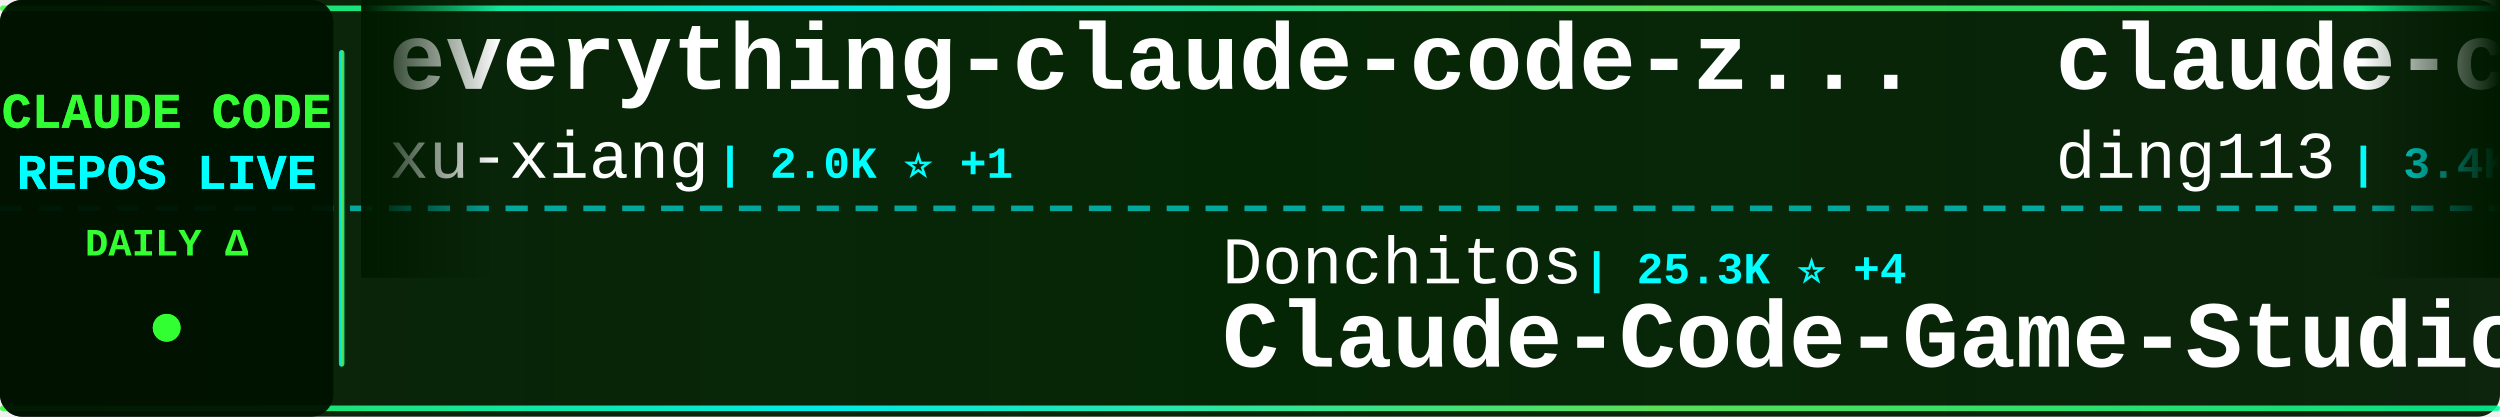
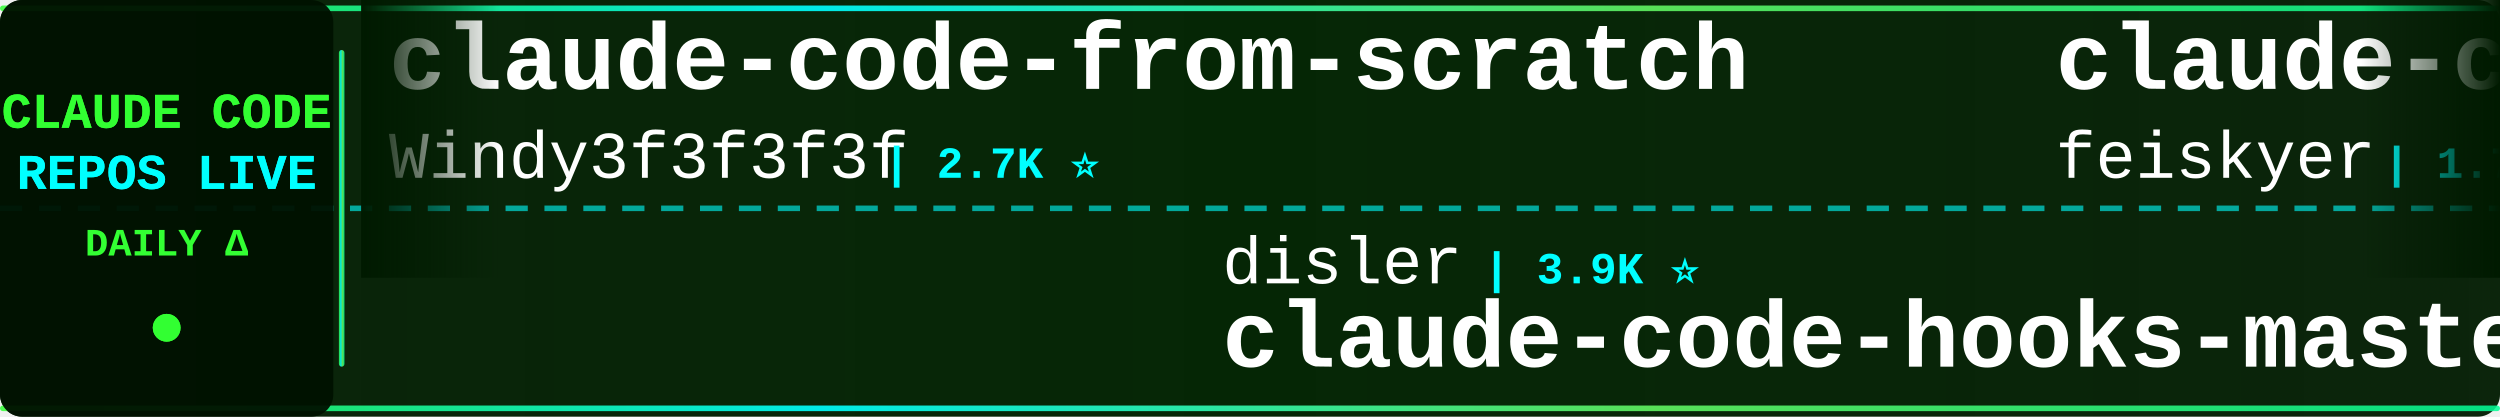
<svg xmlns="http://www.w3.org/2000/svg" width="900" height="150">
  <defs>
    <linearGradient id="tickerBg" x1="0%" y1="0%" x2="100%" y2="0%">
      <stop offset="0%" style="stop-color:#001a00;stop-opacity:0.95" />
      <stop offset="50%" style="stop-color:#002200;stop-opacity:0.98" />
      <stop offset="100%" style="stop-color:#001a00;stop-opacity:0.95" />
    </linearGradient>
    <linearGradient id="borderGrad" x1="0%" y1="0%" x2="100%" y2="0%">
      <stop offset="0%" style="stop-color:#33ff33;stop-opacity:0.85">
        <animate attributeName="stop-opacity" values="0.85;1;0.85" dur="2s" repeatCount="indefinite" />
      </stop>
      <stop offset="33%" style="stop-color:#00ffff;stop-opacity:0.9">
        <animate attributeName="stop-opacity" values="0.9;1;0.9" dur="2.2s" repeatCount="indefinite" />
      </stop>
      <stop offset="66%" style="stop-color:#66ff66;stop-opacity:0.85">
        <animate attributeName="stop-opacity" values="0.85;1;0.85" dur="1.8s" repeatCount="indefinite" />
      </stop>
      <stop offset="100%" style="stop-color:#00ff99;stop-opacity:0.85">
        <animate attributeName="stop-opacity" values="0.85;1;0.85" dur="2s" repeatCount="indefinite" />
      </stop>
    </linearGradient>
    <filter id="textGlow">
      <feGaussianBlur stdDeviation="0.1" result="coloredBlur" />
      <feMerge>
        <feMergeNode in="coloredBlur" />
        <feMergeNode in="SourceGraphic" />
      </feMerge>
    </filter>
    <filter id="metricGlow">
      <feGaussianBlur stdDeviation="0.2" result="coloredBlur" />
      <feMerge>
        <feMergeNode in="coloredBlur" />
        <feMergeNode in="SourceGraphic" />
      </feMerge>
    </filter>
    <linearGradient id="leftFade" x1="0%" y1="0%" x2="100%" y2="0%">
      <stop offset="0%" style="stop-color:#001a00;stop-opacity:1" />
      <stop offset="100%" style="stop-color:#001a00;stop-opacity:0" />
    </linearGradient>
    <linearGradient id="rightFade" x1="0%" y1="0%" x2="100%" y2="0%">
      <stop offset="0%" style="stop-color:#001a00;stop-opacity:0" />
      <stop offset="100%" style="stop-color:#001a00;stop-opacity:1" />
    </linearGradient>
  </defs>
  <rect width="900" height="150" fill="url(#tickerBg)" rx="8" />
  <rect x="0" y="2" width="900" height="2" fill="url(#borderGrad)" rx="1" />
  <rect x="0" y="146" width="900" height="2" fill="url(#borderGrad)" rx="1" />
  <line x1="0" y1="75" x2="900" y2="75" stroke="#00ffff" stroke-width="2" stroke-dasharray="8 6" opacity="0.6" />
  <rect x="0" y="0" width="120" height="150" fill="#001100" opacity="0.95" rx="8" />
  <text x="60" y="46" font-family="'Courier New', monospace" font-size="18" font-weight="bold" fill="#33ff33" text-anchor="middle" filter="url(#textGlow)">
    CLAUDE CODE
  </text>
  <text x="60" y="68" font-family="'Courier New', monospace" font-size="18" font-weight="bold" fill="#00ffff" text-anchor="middle" filter="url(#textGlow)">
    REPOS LIVE
  </text>
  <text x="60" y="92" font-family="'Courier New', monospace" font-size="14" font-weight="bold" fill="#33ff33" text-anchor="middle">
    DAILY Δ
  </text>
  <circle cx="60" cy="118" r="5" fill="#33ff33" filter="url(#metricGlow)">
    <animate attributeName="r" values="4;6;4" dur="1.5s" repeatCount="indefinite" />
    <animate attributeName="opacity" values="0.6;1;0.6" dur="1.5s" repeatCount="indefinite" />
  </circle>
  <rect x="122" y="18" width="2" height="114" fill="url(#borderGrad)" rx="1" />
  <clipPath id="tickerClip">
    <rect x="130" y="0" width="770" height="150" />
  </clipPath>
  <g clip-path="url(#tickerClip)">
    <g id="tickerItems">
      <animateTransform attributeName="transform" attributeType="XML" type="translate" from="0 0" to="-3000 0" dur="54s" repeatCount="indefinite" />
      <g transform="translate(0, 0)">
-         <text x="140" y="32" font-family="'Courier New', monospace" font-size="34" font-weight="bold" fill="#ffffff">everything-claude-code-z...</text>
-         <text x="140" y="64" font-family="'Courier New', monospace" font-size="24" font-weight="normal" fill="#ffffff" opacity="1.0">xu-xiang</text>
-         <text x="258" y="64" font-family="'Courier New', monospace" font-size="16" font-weight="bold" fill="#00ffff"> | 2.0K ⭐ +1</text>
+         <text x="140" y="32" font-family="'Courier New', monospace" font-size="34" font-weight="bold" fill="#ffffff">claude-code-from-scratch</text>
+         <text x="140" y="64" font-family="'Courier New', monospace" font-size="24" font-weight="normal" fill="#ffffff" opacity="1.0">Windy3f3f3f3f</text>
+         <text x="318" y="64" font-family="'Courier New', monospace" font-size="16" font-weight="bold" fill="#00ffff"> | 2.7K ⭐</text>
      </g>
      <g transform="translate(300, 0)">
-         <text x="140" y="102" font-family="'Courier New', monospace" font-size="24" font-weight="normal" fill="#ffffff" opacity="1.0">Donchitos</text>
-         <text x="270" y="102" font-family="'Courier New', monospace" font-size="16" font-weight="bold" fill="#00ffff"> | 25.3K ⭐ +4</text>
-         <text x="140" y="132" font-family="'Courier New', monospace" font-size="34" font-weight="bold" fill="#ffffff">Claude-Code-Game-Studios</text>
+         <text x="140" y="102" font-family="'Courier New', monospace" font-size="24" font-weight="normal" fill="#ffffff" opacity="1.0">disler</text>
+         <text x="234" y="102" font-family="'Courier New', monospace" font-size="16" font-weight="bold" fill="#00ffff"> | 3.9K ⭐</text>
+         <text x="140" y="132" font-family="'Courier New', monospace" font-size="34" font-weight="bold" fill="#ffffff">claude-code-hooks-master...</text>
      </g>
      <g transform="translate(600, 0)">
-         <text x="140" y="32" font-family="'Courier New', monospace" font-size="34" font-weight="bold" fill="#ffffff">claude-code-hub</text>
-         <text x="140" y="64" font-family="'Courier New', monospace" font-size="24" font-weight="normal" fill="#ffffff" opacity="1.0">ding113</text>
-         <text x="246" y="64" font-family="'Courier New', monospace" font-size="16" font-weight="bold" fill="#00ffff"> | 3.4K ⭐</text>
+         <text x="140" y="32" font-family="'Courier New', monospace" font-size="34" font-weight="bold" fill="#ffffff">claude-code-settings</text>
+         <text x="140" y="64" font-family="'Courier New', monospace" font-size="24" font-weight="normal" fill="#ffffff" opacity="1.0">feiskyer</text>
+         <text x="258" y="64" font-family="'Courier New', monospace" font-size="16" font-weight="bold" fill="#00ffff"> | 1.7K ⭐</text>
      </g>
      <g transform="translate(900, 0)">
-         <text x="140" y="102" font-family="'Courier New', monospace" font-size="24" font-weight="normal" fill="#ffffff" opacity="1.0">anthropics</text>
-         <text x="282" y="102" font-family="'Courier New', monospace" font-size="16" font-weight="bold" fill="#00ffff"> | 986 ⭐</text>
-         <text x="140" y="132" font-family="'Courier New', monospace" font-size="34" font-weight="bold" fill="#ffffff">claude-code-base-action</text>
+         <text x="140" y="102" font-family="'Courier New', monospace" font-size="24" font-weight="normal" fill="#ffffff" opacity="1.0">huangjia2019</text>
+         <text x="306" y="102" font-family="'Courier New', monospace" font-size="16" font-weight="bold" fill="#00ffff"> | 1.1K ⭐</text>
+         <text x="140" y="132" font-family="'Courier New', monospace" font-size="34" font-weight="bold" fill="#ffffff">claude-code-engineering</text>
      </g>
      <g transform="translate(1200, 0)">
-         <text x="140" y="32" font-family="'Courier New', monospace" font-size="34" font-weight="bold" fill="#ffffff">claude-code-rust</text>
-         <text x="140" y="64" font-family="'Courier New', monospace" font-size="24" font-weight="normal" fill="#ffffff" opacity="1.0">lorryjovens-hub</text>
-         <text x="342" y="64" font-family="'Courier New', monospace" font-size="16" font-weight="bold" fill="#00ffff"> | 1.7K ⭐ +1</text>
+         <text x="140" y="32" font-family="'Courier New', monospace" font-size="34" font-weight="bold" fill="#ffffff">claude-code-prompts</text>
+         <text x="140" y="64" font-family="'Courier New', monospace" font-size="24" font-weight="normal" fill="#ffffff" opacity="1.0">repowise-dev</text>
+         <text x="306" y="64" font-family="'Courier New', monospace" font-size="16" font-weight="bold" fill="#00ffff"> | 1.2K ⭐</text>
      </g>
      <g transform="translate(1500, 0)">
-         <text x="140" y="102" font-family="'Courier New', monospace" font-size="24" font-weight="normal" fill="#ffffff" opacity="1.0">Pimzino</text>
-         <text x="246" y="102" font-family="'Courier New', monospace" font-size="16" font-weight="bold" fill="#00ffff"> | 3.9K ⭐</text>
-         <text x="140" y="132" font-family="'Courier New', monospace" font-size="34" font-weight="bold" fill="#ffffff">claude-code-spec-workflo...</text>
+         <text x="140" y="102" font-family="'Courier New', monospace" font-size="24" font-weight="normal" fill="#ffffff" opacity="1.0">Yuyz0112</text>
+         <text x="258" y="102" font-family="'Courier New', monospace" font-size="16" font-weight="bold" fill="#00ffff"> | 2.4K ⭐</text>
+         <text x="140" y="132" font-family="'Courier New', monospace" font-size="34" font-weight="bold" fill="#ffffff">claude-code-reverse</text>
      </g>
      <g transform="translate(1800, 0)">
-         <text x="140" y="32" font-family="'Courier New', monospace" font-size="34" font-weight="bold" fill="#ffffff">claude-code-source</text>
-         <text x="140" y="64" font-family="'Courier New', monospace" font-size="24" font-weight="normal" fill="#ffffff" opacity="1.0">hangsman</text>
-         <text x="258" y="64" font-family="'Courier New', monospace" font-size="16" font-weight="bold" fill="#00ffff"> | 795 ⭐</text>
+         <text x="140" y="32" font-family="'Courier New', monospace" font-size="34" font-weight="bold" fill="#ffffff">claude-code-analysis</text>
+         <text x="140" y="64" font-family="'Courier New', monospace" font-size="24" font-weight="normal" fill="#ffffff" opacity="1.0">liuup</text>
+         <text x="222" y="64" font-family="'Courier New', monospace" font-size="16" font-weight="bold" fill="#00ffff"> | 3.9K ⭐</text>
      </g>
      <g transform="translate(2100, 0)">
-         <text x="140" y="102" font-family="'Courier New', monospace" font-size="24" font-weight="normal" fill="#ffffff" opacity="1.0">luyao618</text>
-         <text x="258" y="102" font-family="'Courier New', monospace" font-size="16" font-weight="bold" fill="#00ffff"> | 1.7K ⭐</text>
-         <text x="140" y="132" font-family="'Courier New', monospace" font-size="34" font-weight="bold" fill="#ffffff">Claude-Code-Source-Study</text>
+         <text x="140" y="102" font-family="'Courier New', monospace" font-size="24" font-weight="normal" fill="#ffffff" opacity="1.0">alejandrobalderas</text>
+         <text x="366" y="102" font-family="'Courier New', monospace" font-size="16" font-weight="bold" fill="#00ffff"> | 2.8K ⭐</text>
+         <text x="140" y="132" font-family="'Courier New', monospace" font-size="34" font-weight="bold" fill="#ffffff">claude-code-from-source</text>
      </g>
      <g transform="translate(2400, 0)">
-         <text x="140" y="32" font-family="'Courier New', monospace" font-size="34" font-weight="bold" fill="#ffffff">claude-code-analysis</text>
-         <text x="140" y="64" font-family="'Courier New', monospace" font-size="24" font-weight="normal" fill="#ffffff" opacity="1.0">liuup</text>
-         <text x="222" y="64" font-family="'Courier New', monospace" font-size="16" font-weight="bold" fill="#00ffff"> | 3.9K ⭐ +1</text>
+         <text x="140" y="32" font-family="'Courier New', monospace" font-size="34" font-weight="bold" fill="#ffffff">claude-code-video-toolki...</text>
+         <text x="140" y="64" font-family="'Courier New', monospace" font-size="24" font-weight="normal" fill="#ffffff" opacity="1.0">digitalsamba</text>
+         <text x="306" y="64" font-family="'Courier New', monospace" font-size="16" font-weight="bold" fill="#00ffff"> | 2.1K ⭐</text>
      </g>
      <g transform="translate(2700, 0)">
-         <text x="140" y="102" font-family="'Courier New', monospace" font-size="24" font-weight="normal" fill="#ffffff" opacity="1.0">davila7</text>
-         <text x="246" y="102" font-family="'Courier New', monospace" font-size="16" font-weight="bold" fill="#00ffff"> | 30.9K ⭐ +5</text>
-         <text x="140" y="132" font-family="'Courier New', monospace" font-size="34" font-weight="bold" fill="#ffffff">claude-code-templates</text>
+         <text x="140" y="102" font-family="'Courier New', monospace" font-size="24" font-weight="normal" fill="#ffffff" opacity="1.0">affaan-m</text>
+         <text x="258" y="102" font-family="'Courier New', monospace" font-size="16" font-weight="bold" fill="#00ffff"> | 263.7K ⭐ +94</text>
+         <text x="140" y="132" font-family="'Courier New', monospace" font-size="34" font-weight="bold" fill="#ffffff">ECC</text>
      </g>
      <g transform="translate(3000, 0)">
-         <text x="140" y="32" font-family="'Courier New', monospace" font-size="34" font-weight="bold" fill="#ffffff">everything-claude-code-z...</text>
-         <text x="140" y="64" font-family="'Courier New', monospace" font-size="24" font-weight="normal" fill="#ffffff" opacity="1.0">xu-xiang</text>
-         <text x="258" y="64" font-family="'Courier New', monospace" font-size="16" font-weight="bold" fill="#00ffff"> | 2.0K ⭐ +1</text>
+         <text x="140" y="32" font-family="'Courier New', monospace" font-size="34" font-weight="bold" fill="#ffffff">claude-code-from-scratch</text>
+         <text x="140" y="64" font-family="'Courier New', monospace" font-size="24" font-weight="normal" fill="#ffffff" opacity="1.0">Windy3f3f3f3f</text>
+         <text x="318" y="64" font-family="'Courier New', monospace" font-size="16" font-weight="bold" fill="#00ffff"> | 2.7K ⭐</text>
      </g>
      <g transform="translate(3300, 0)">
-         <text x="140" y="102" font-family="'Courier New', monospace" font-size="24" font-weight="normal" fill="#ffffff" opacity="1.0">Donchitos</text>
-         <text x="270" y="102" font-family="'Courier New', monospace" font-size="16" font-weight="bold" fill="#00ffff"> | 25.3K ⭐ +4</text>
-         <text x="140" y="132" font-family="'Courier New', monospace" font-size="34" font-weight="bold" fill="#ffffff">Claude-Code-Game-Studios</text>
+         <text x="140" y="102" font-family="'Courier New', monospace" font-size="24" font-weight="normal" fill="#ffffff" opacity="1.0">disler</text>
+         <text x="234" y="102" font-family="'Courier New', monospace" font-size="16" font-weight="bold" fill="#00ffff"> | 3.9K ⭐</text>
+         <text x="140" y="132" font-family="'Courier New', monospace" font-size="34" font-weight="bold" fill="#ffffff">claude-code-hooks-master...</text>
      </g>
      <g transform="translate(3600, 0)">
-         <text x="140" y="32" font-family="'Courier New', monospace" font-size="34" font-weight="bold" fill="#ffffff">claude-code-hub</text>
-         <text x="140" y="64" font-family="'Courier New', monospace" font-size="24" font-weight="normal" fill="#ffffff" opacity="1.0">ding113</text>
-         <text x="246" y="64" font-family="'Courier New', monospace" font-size="16" font-weight="bold" fill="#00ffff"> | 3.4K ⭐</text>
+         <text x="140" y="32" font-family="'Courier New', monospace" font-size="34" font-weight="bold" fill="#ffffff">claude-code-settings</text>
+         <text x="140" y="64" font-family="'Courier New', monospace" font-size="24" font-weight="normal" fill="#ffffff" opacity="1.0">feiskyer</text>
+         <text x="258" y="64" font-family="'Courier New', monospace" font-size="16" font-weight="bold" fill="#00ffff"> | 1.7K ⭐</text>
      </g>
      <g transform="translate(3900, 0)">
-         <text x="140" y="102" font-family="'Courier New', monospace" font-size="24" font-weight="normal" fill="#ffffff" opacity="1.0">anthropics</text>
-         <text x="282" y="102" font-family="'Courier New', monospace" font-size="16" font-weight="bold" fill="#00ffff"> | 986 ⭐</text>
-         <text x="140" y="132" font-family="'Courier New', monospace" font-size="34" font-weight="bold" fill="#ffffff">claude-code-base-action</text>
+         <text x="140" y="102" font-family="'Courier New', monospace" font-size="24" font-weight="normal" fill="#ffffff" opacity="1.0">huangjia2019</text>
+         <text x="306" y="102" font-family="'Courier New', monospace" font-size="16" font-weight="bold" fill="#00ffff"> | 1.1K ⭐</text>
+         <text x="140" y="132" font-family="'Courier New', monospace" font-size="34" font-weight="bold" fill="#ffffff">claude-code-engineering</text>
      </g>
    </g>
  </g>
  <rect x="130" y="0" width="50" height="100" fill="url(#leftFade)" />
  <rect x="850" y="0" width="50" height="100" fill="url(#rightFade)" />
</svg>
